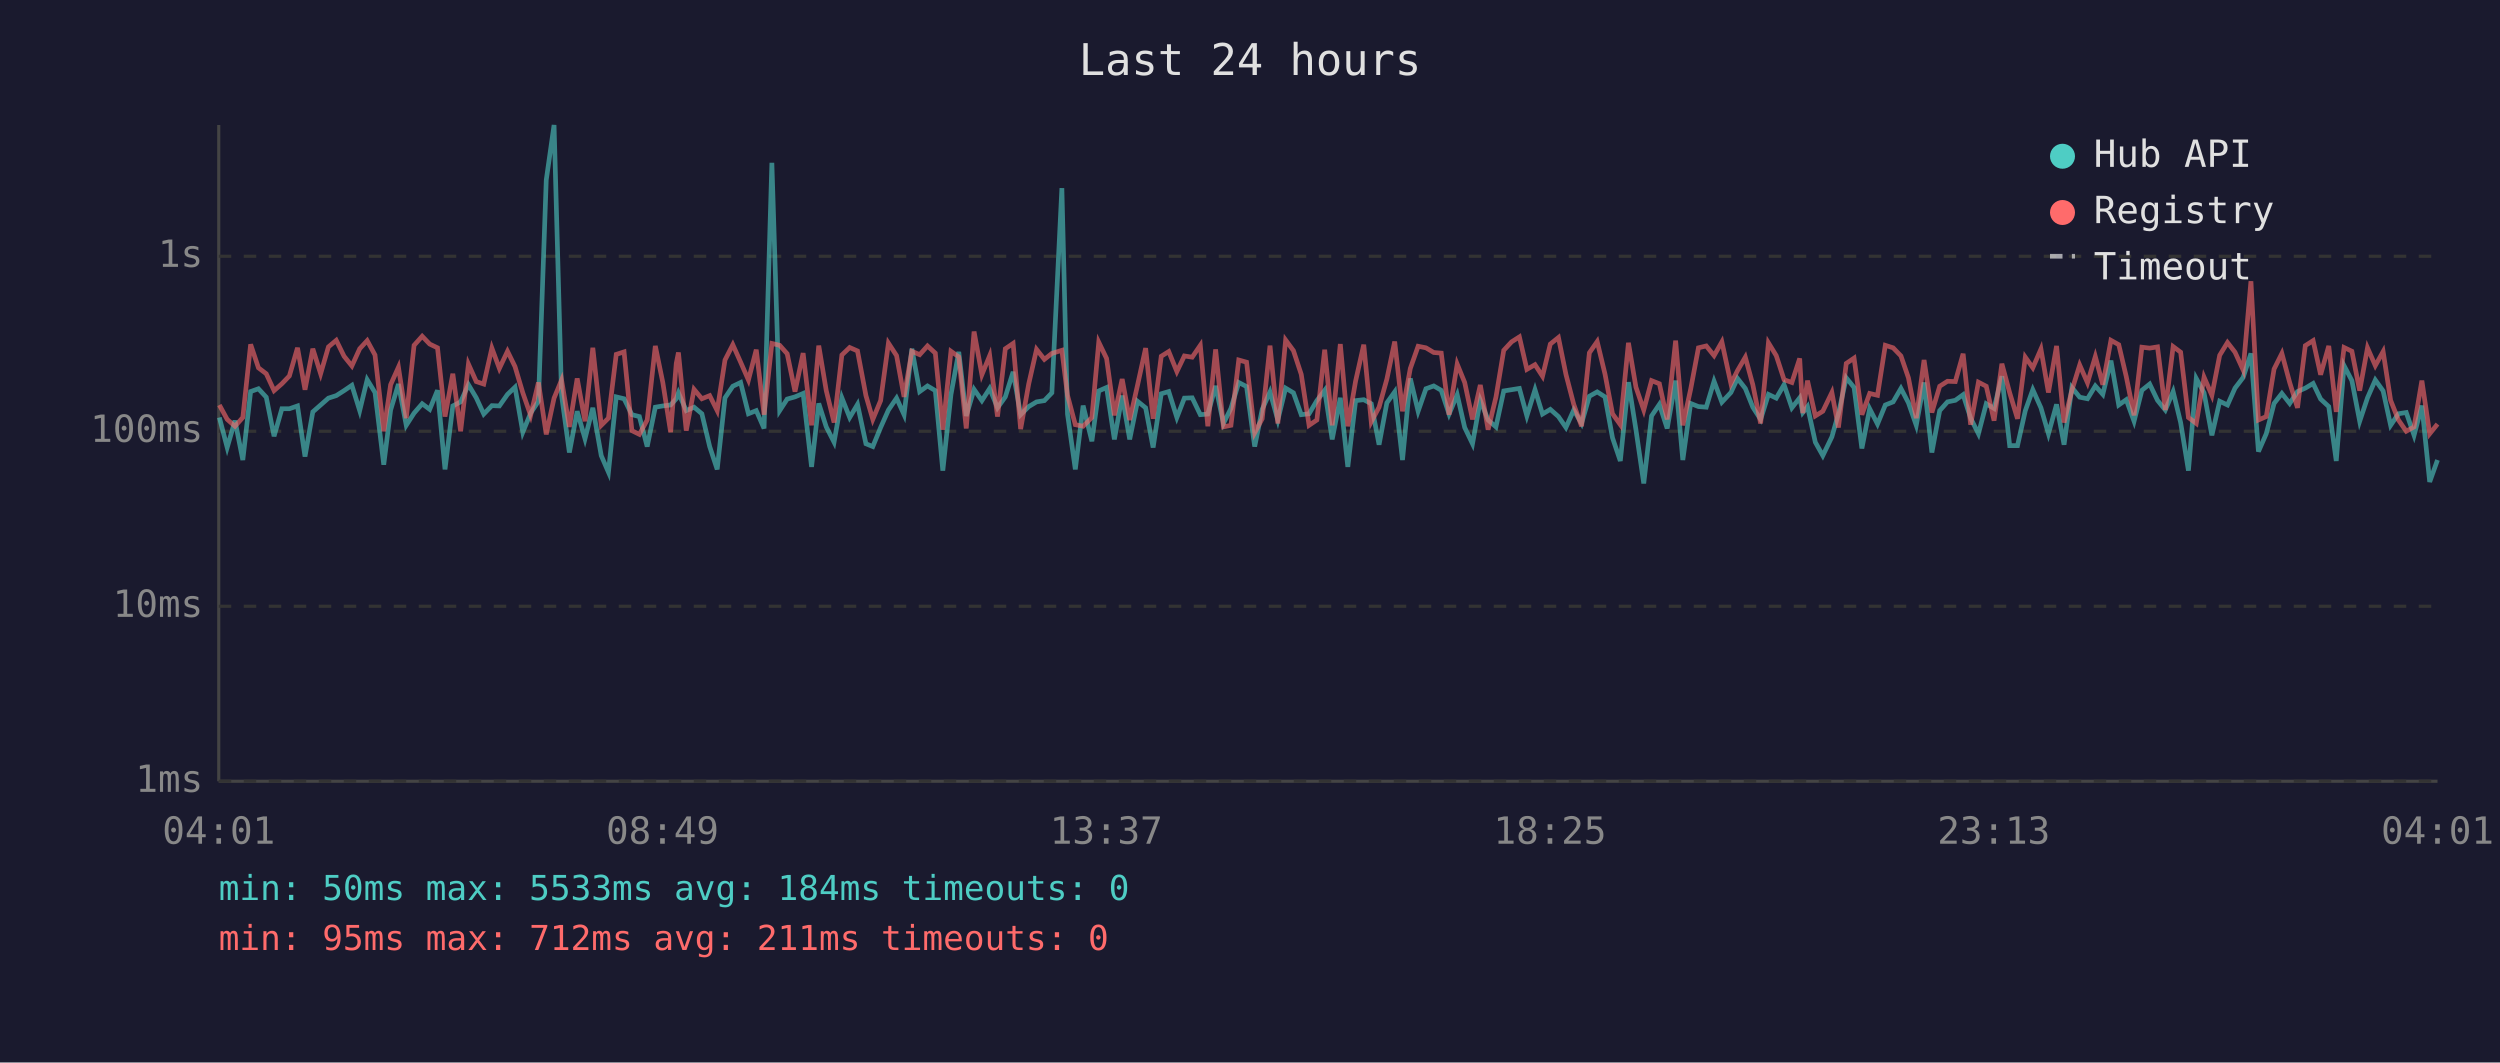
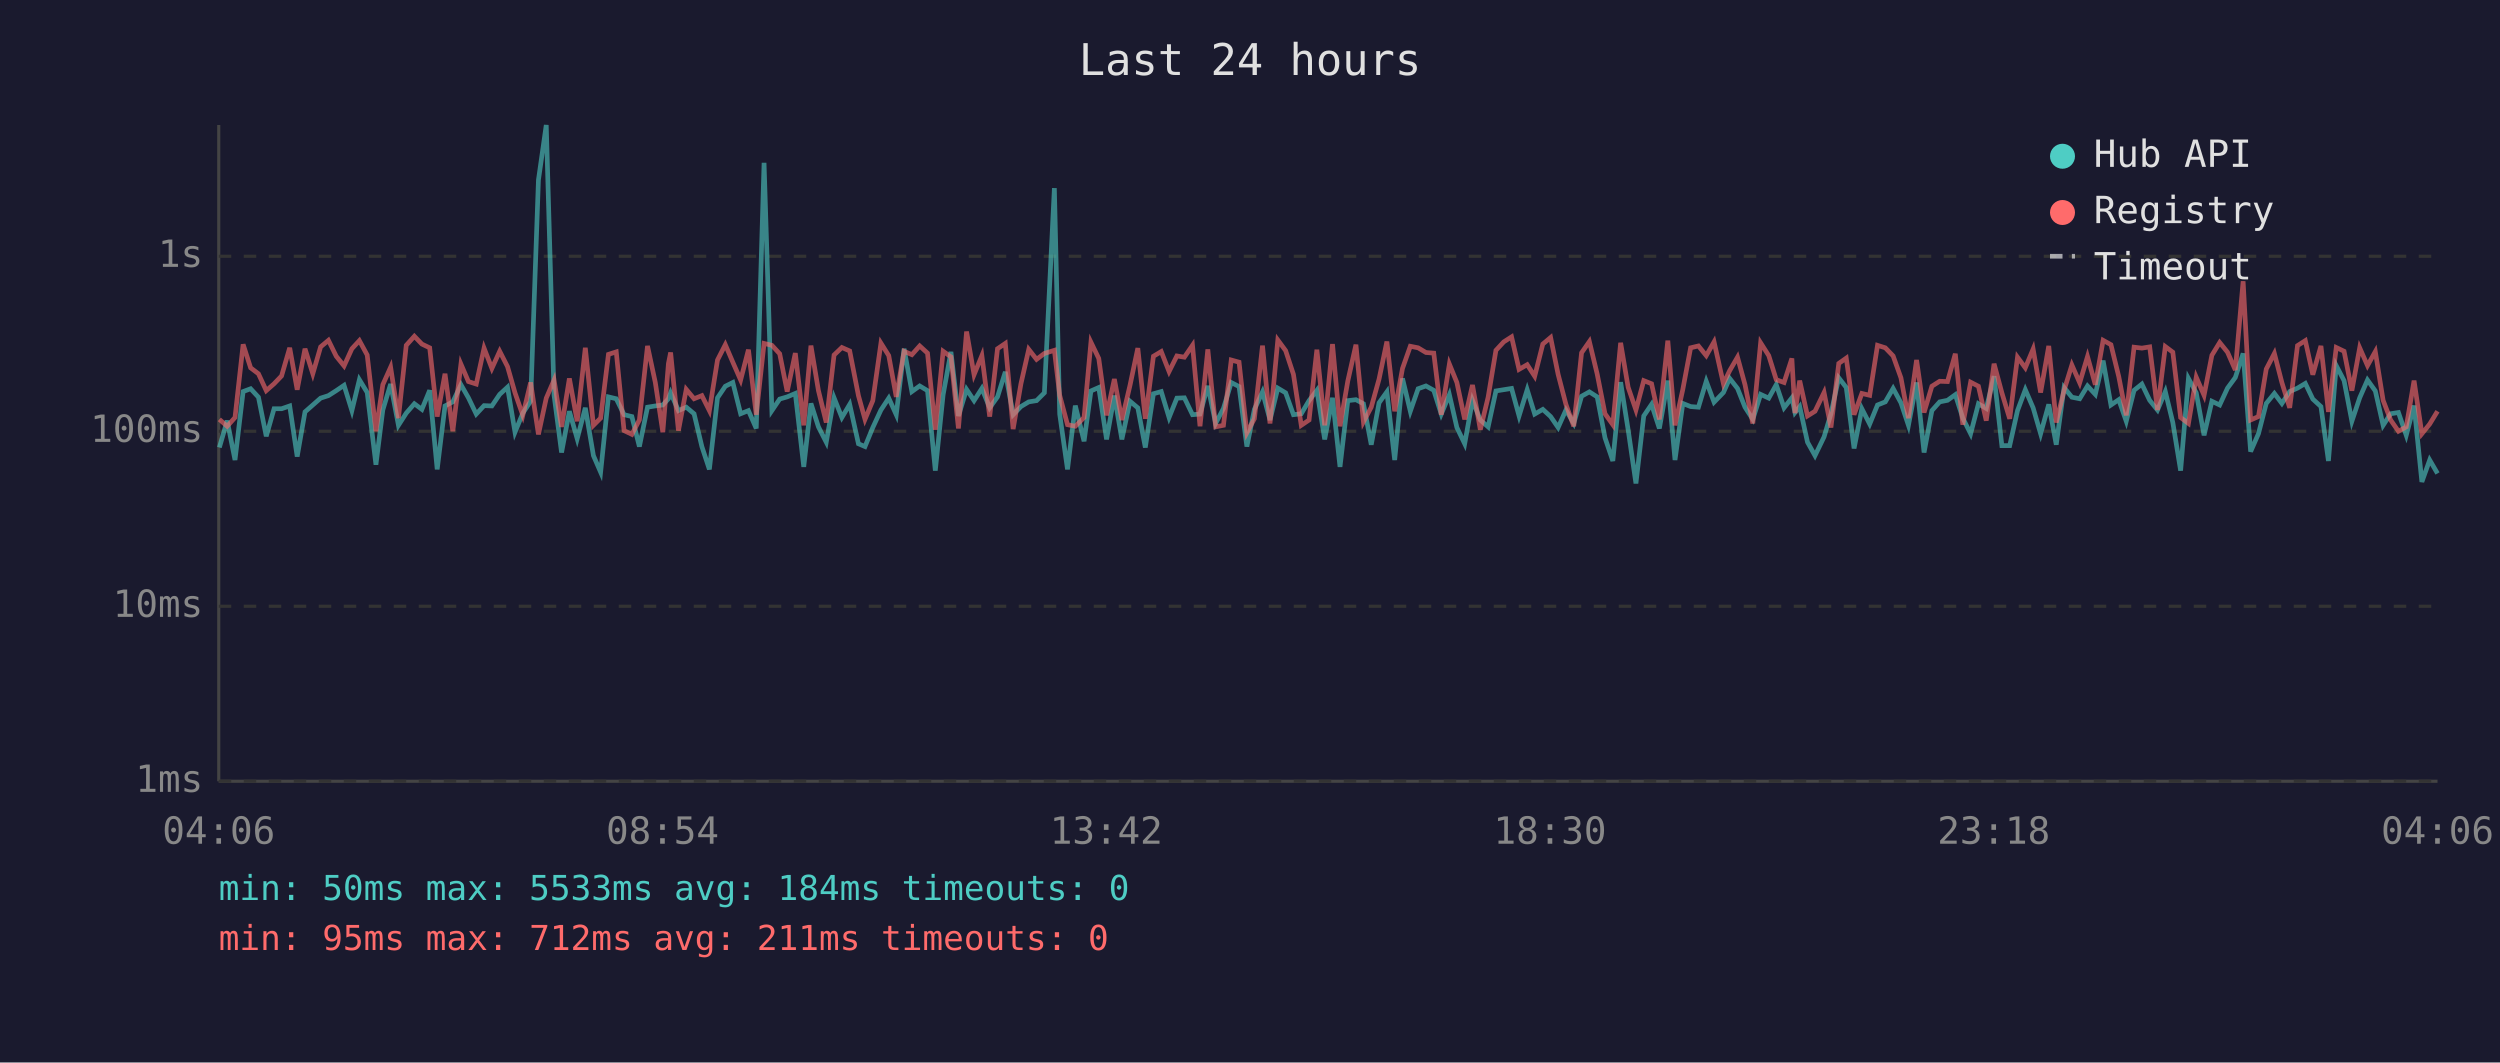
<svg xmlns="http://www.w3.org/2000/svg" viewBox="0 0 800 340" font-family="monospace" font-size="12">
  <rect width="800" height="340" fill="#1a1a2e" />
  <text x="400" y="24" fill="#e0e0e0" font-size="14" text-anchor="middle">Last 24 hours</text>
  <line x1="70" y1="40" x2="70" y2="250" stroke="#444" stroke-width="1" />
  <line x1="70" y1="250" x2="780" y2="250" stroke="#444" stroke-width="1" />
  <line x1="70" y1="250" x2="780" y2="250" stroke="#333" stroke-width="1" stroke-dasharray="4" />
  <text x="65" y="250" fill="#888" text-anchor="end" dominant-baseline="middle">1ms</text>
  <line x1="70" y1="194" x2="780" y2="194" stroke="#333" stroke-width="1" stroke-dasharray="4" />
  <text x="65" y="194" fill="#888" text-anchor="end" dominant-baseline="middle">10ms</text>
  <line x1="70" y1="138" x2="780" y2="138" stroke="#333" stroke-width="1" stroke-dasharray="4" />
  <text x="65" y="138" fill="#888" text-anchor="end" dominant-baseline="middle">100ms</text>
  <line x1="70" y1="82" x2="780" y2="82" stroke="#333" stroke-width="1" stroke-dasharray="4" />
  <text x="65" y="82" fill="#888" text-anchor="end" dominant-baseline="middle">1s</text>
-   <text x="70" y="270" fill="#888" text-anchor="middle">04:01</text>
-   <text x="212" y="270" fill="#888" text-anchor="middle">08:49</text>
-   <text x="354" y="270" fill="#888" text-anchor="middle">13:37</text>
-   <text x="496" y="270" fill="#888" text-anchor="middle">18:25</text>
-   <text x="638" y="270" fill="#888" text-anchor="middle">23:13</text>
-   <text x="780" y="270" fill="#888" text-anchor="middle">04:01</text>
-   <polyline points="70.2,133.6 72.7,143.2 75.2,134.6 77.7,147.2 80.2,125.3 82.7,124.4 85.2,127.1 87.7,139.6 90.2,130.8 92.6,130.8 95.2,129.9 97.6,146.1 100.1,131.8 102.6,129.6 105.1,127.4 107.6,126.6 110.1,125.0 112.6,123.3 115.1,131.4 117.5,121.5 120.0,125.6 122.8,148.7 125.0,131.2 127.5,122.9 130.0,136.1 132.5,132.2 135.1,129.2 137.5,131.0 140.0,124.9 142.4,150.2 144.9,129.9 147.4,128.6 149.9,123.1 152.4,127.3 154.8,132.5 157.4,129.8 159.8,129.9 162.4,126.2 164.8,123.9 167.3,138.3 169.8,132.2 172.3,128.4 174.8,57.6 177.3,40.0 179.7,126.5 182.2,144.8 184.7,131.6 187.2,140.4 189.7,130.5 192.4,145.8 194.7,151.1 197.2,127.0 199.7,127.6 202.2,132.7 204.6,133.3 207.1,142.9 209.7,130.3 212.1,129.9 214.6,129.6 216.4,127.6 217.1,125.7 219.6,131.4 222.1,130.3 224.6,132.4 227.1,142.9 229.5,150.2 232.0,127.3 234.5,123.6 237.0,122.4 239.5,132.4 242.0,131.4 244.5,137.1 247.0,52.1 249.5,131.4 251.9,127.7 254.4,127.0 257.0,125.9 259.7,149.4 262.0,129.1 264.4,136.6 266.9,141.5 269.4,127.3 271.9,133.6 274.4,129.4 277.1,142.0 279.3,142.9 281.8,136.8 284.3,131.2 286.9,127.4 289.3,132.7 291.8,111.6 294.3,125.3 296.8,123.5 299.3,125.0 301.7,150.6 304.3,126.3 306.8,112.6 309.2,133.1 311.7,124.6 314.2,128.2 316.7,124.3 319.2,130.5 321.7,127.0 324.2,119.0 326.6,132.7 329.2,130.1 331.7,128.6 334.2,128.2 336.6,125.7 339.8,60.2 341.6,132.5 344.1,150.2 346.6,129.8 349.4,141.2 351.6,125.1 354.1,124.0 356.6,140.6 359.1,126.6 361.5,140.6 364.0,128.4 366.6,130.5 369.0,143.2 371.6,126.0 374.0,125.3 376.6,133.6 379.0,127.4 381.5,127.3 384.1,132.7 386.5,132.5 389.0,123.5 391.5,135.5 393.9,130.7 396.4,122.4 398.9,123.7 401.5,142.9 403.9,131.0 406.4,125.4 408.9,134.4 411.4,124.2 413.9,125.7 416.4,132.7 418.9,132.4 421.4,128.2 423.9,124.9 426.3,140.6 428.9,127.3 431.3,149.4 433.8,128.2 436.4,127.9 438.8,129.2 441.3,142.3 443.8,128.9 446.3,125.4 448.8,147.2 451.3,121.1 453.8,131.6 456.3,124.4 458.8,123.5 461.2,124.9 463.7,132.5 466.3,126.3 468.7,136.8 471.2,142.0 473.7,128.1 476.2,134.4 478.7,136.6 481.2,125.1 483.7,124.7 486.2,124.3 488.6,133.1 491.2,124.7 493.6,132.5 496.1,131.0 498.7,133.3 501.1,136.8 503.6,131.2 506.1,135.5 508.6,126.8 511.1,125.4 513.6,127.0 516.0,140.1 518.5,147.5 521.1,122.3 523.5,137.5 526.0,154.7 528.5,133.1 531.0,129.4 533.5,137.1 536.2,121.8 538.5,147.2 541.0,129.1 543.5,130.1 546.0,130.3 548.5,122.0 551.0,128.7 553.9,125.6 556.0,121.1 558.5,124.3 560.9,130.3 563.4,134.2 565.9,126.2 568.4,127.4 570.9,123.1 573.4,130.5 575.9,127.3 576.9,132.0 578.4,130.1 580.9,141.5 583.3,145.8 586.2,139.8 588.3,132.4 590.8,120.9 593.3,124.0 595.8,143.5 598.3,130.8 600.8,135.7 603.3,129.6 605.8,128.6 608.3,124.3 610.7,128.9 613.2,136.1 615.7,122.4 618.2,144.8 620.7,131.4 623.2,128.6 625.7,128.1 628.2,126.3 630.6,133.8 633.1,138.8 635.6,129.2 638.1,130.7 640.6,120.4 643.1,142.6 645.6,142.6 648.1,131.4 650.5,124.7 653.1,130.5 655.5,138.8 658.1,129.4 660.5,142.3 663.0,124.0 665.5,127.1 668.0,127.6 670.5,123.5 672.9,126.2 675.5,115.4 678.0,129.6 680.4,127.9 682.9,134.8 685.4,124.9 687.9,122.9 690.4,128.1 692.9,131.2 695.4,125.3 697.8,135.2 700.3,150.6 702.8,121.1 705.3,125.7 707.8,139.3 710.3,128.4 712.8,129.6 715.2,124.2 717.8,120.8 720.3,113.1 722.7,144.5 725.2,138.8 727.7,129.1 730.2,125.9 732.7,129.1 735.2,125.3 737.7,124.2 740.2,122.7 742.6,127.7 745.2,130.1 747.6,147.5 750.1,117.0 752.6,121.8 755.1,134.8 757.6,127.3 760.1,121.6 762.6,125.1 765.0,136.1 767.5,132.4 770.0,132.0 772.5,139.3 775.0,129.8 777.5,154.2 780.0,147.2" fill="none" stroke="#4ecdc4" stroke-width="1.5" opacity="0.6" />
-   <polyline points="70.2,129.6 72.7,134.2 75.2,136.4 77.7,133.6 80.2,110.2 82.7,117.7 85.2,119.6 87.7,125.0 90.2,122.8 92.6,120.3 95.2,111.3 97.6,124.7 100.1,111.6 102.6,119.6 105.1,111.0 107.6,108.9 110.1,114.0 112.6,117.1 115.1,111.6 117.5,109.0 120.0,113.6 122.8,138.0 125.0,123.1 127.5,117.5 130.0,133.8 132.5,110.5 135.1,107.6 137.5,110.1 140.0,111.3 142.4,133.3 144.9,119.6 147.4,138.0 149.9,116.5 152.4,122.1 154.8,122.9 157.4,111.4 159.8,117.9 162.4,112.4 164.8,117.3 167.3,125.7 169.8,132.9 172.3,122.4 174.8,139.0 177.3,127.4 179.7,121.6 182.2,136.6 184.7,121.1 187.2,134.8 189.7,111.3 192.4,136.1 194.7,133.8 197.2,113.4 199.7,112.6 202.2,137.8 204.6,139.0 207.1,134.4 209.7,110.7 212.1,122.4 214.6,138.3 216.4,116.3 217.1,112.8 219.6,137.8 222.1,124.6 224.6,127.6 227.1,126.6 229.5,131.4 232.0,115.2 234.5,110.3 237.0,115.9 239.5,121.6 242.0,111.9 244.5,132.7 247.0,109.9 249.5,110.5 251.9,113.2 254.4,125.3 257.0,113.0 259.7,136.1 262.0,110.6 264.4,125.0 266.9,135.2 269.4,113.6 271.9,111.2 274.4,112.3 277.1,126.6 279.3,134.2 281.8,128.2 284.3,109.8 286.9,113.8 289.3,127.0 291.8,112.4 294.3,113.5 296.8,110.7 299.3,113.0 301.7,137.5 304.3,112.4 306.8,114.2 309.2,137.1 311.7,106.1 314.2,119.9 316.7,113.8 319.2,133.3 321.7,111.6 324.2,109.9 326.6,137.3 329.2,122.8 331.7,111.8 334.2,115.0 336.6,113.1 339.8,112.1 341.6,126.5 344.1,135.9 346.6,136.4 349.4,133.6 351.6,109.5 354.1,114.7 356.6,132.9 359.1,121.3 361.5,134.4 364.0,123.3 366.6,111.4 369.0,134.0 371.6,114.0 374.0,112.5 376.6,118.9 379.0,113.9 381.5,114.3 384.1,110.5 386.5,136.4 389.0,111.8 391.5,136.6 393.9,136.1 396.4,115.2 398.9,115.9 401.5,138.5 403.9,134.0 406.4,110.6 408.9,135.5 411.4,108.8 413.9,112.2 416.4,119.8 418.9,136.1 421.4,134.4 423.9,111.9 426.3,136.1 428.9,110.1 431.3,136.4 433.8,121.9 436.4,110.3 438.8,135.0 441.3,130.3 443.8,121.3 446.3,109.3 448.8,131.6 451.3,117.9 453.8,110.8 456.3,111.3 458.8,112.8 461.2,113.0 463.7,132.7 466.3,116.5 468.7,122.4 471.2,134.2 473.7,123.2 476.2,137.5 478.7,127.1 481.2,112.1 483.7,109.4 486.2,107.8 488.6,118.2 491.2,116.7 493.6,120.4 496.1,110.1 498.7,108.0 501.1,119.8 503.6,129.4 506.1,136.4 508.6,112.9 511.1,109.3 513.6,119.7 516.0,132.4 518.5,135.9 521.1,109.7 523.5,123.9 526.0,131.2 528.5,121.8 531.0,122.8 533.5,134.2 536.2,109.0 538.5,136.1 541.0,124.6 543.5,111.3 546.0,110.7 548.5,113.8 551.0,109.4 553.9,122.8 556.0,118.6 558.5,114.3 560.9,123.1 563.4,135.5 565.9,109.7 568.4,113.8 570.9,121.5 573.4,122.4 575.9,114.7 576.9,132.2 578.4,121.8 580.9,133.1 583.3,131.6 586.2,125.6 588.3,136.8 590.8,116.3 593.3,114.6 595.8,132.7 598.3,125.9 600.8,126.5 603.3,110.5 605.8,111.3 608.3,113.9 610.7,120.9 613.2,133.8 615.7,115.2 618.2,132.0 620.7,123.6 623.2,122.0 625.7,122.1 628.2,113.2 630.6,135.9 633.1,122.3 635.6,123.6 638.1,134.6 640.6,116.4 643.1,125.7 645.6,134.0 648.1,114.3 650.5,117.7 653.1,111.7 655.5,125.6 658.1,110.7 660.5,135.2 663.0,124.9 665.5,116.8 668.0,122.5 670.5,114.1 672.9,123.1 675.5,108.9 678.0,110.3 680.4,120.5 682.9,132.9 685.4,111.1 687.9,111.4 690.4,111.0 692.9,131.2 695.4,110.9 697.8,112.7 700.3,133.6 702.8,135.5 705.3,120.7 707.8,126.5 710.3,113.7 712.8,109.6 715.2,112.7 717.8,118.4 720.3,90.0 722.7,134.4 725.2,133.3 727.7,118.1 730.2,113.1 732.7,122.4 735.2,130.5 737.7,110.6 740.2,109.0 742.6,119.9 745.2,110.7 747.6,131.8 750.1,111.2 752.6,112.4 755.1,125.0 757.6,111.3 760.1,117.0 762.6,112.5 765.0,128.1 767.5,134.4 770.0,138.0 772.5,136.6 775.0,121.8 777.5,138.8 780.0,135.7" fill="none" stroke="#ff6b6b" stroke-width="1.5" opacity="0.6" />
+   <text x="70" y="270" fill="#888" text-anchor="middle">04:06</text>
+   <text x="212" y="270" fill="#888" text-anchor="middle">08:54</text>
+   <text x="354" y="270" fill="#888" text-anchor="middle">13:42</text>
+   <text x="496" y="270" fill="#888" text-anchor="middle">18:30</text>
+   <text x="638" y="270" fill="#888" text-anchor="middle">23:18</text>
+   <text x="780" y="270" fill="#888" text-anchor="middle">04:06</text>
+   <polyline points="70.2,143.2 72.7,134.6 75.2,147.2 77.8,125.3 80.2,124.4 82.7,127.1 85.2,139.6 87.7,130.8 90.1,130.8 92.7,129.9 95.1,146.1 97.6,131.8 100.1,129.6 102.6,127.4 105.1,126.6 107.6,125.0 110.1,123.3 112.6,131.4 115.0,121.5 117.5,125.6 120.3,148.7 122.5,131.2 125.0,122.9 127.5,136.1 130.0,132.2 132.6,129.2 135.0,131.0 137.5,124.9 139.9,150.2 142.4,129.9 144.9,128.6 147.5,123.1 149.9,127.3 152.4,132.5 154.9,129.8 157.4,129.9 159.9,126.2 162.4,123.9 164.8,138.3 167.3,132.2 169.8,128.4 172.3,57.6 174.8,40.0 177.3,126.5 179.7,144.8 182.2,131.6 184.7,140.4 187.3,130.5 189.9,145.8 192.2,151.1 194.7,127.0 197.2,127.6 199.7,132.7 202.2,133.3 204.6,142.9 207.2,130.3 209.7,129.9 212.1,129.6 213.9,127.6 214.6,125.7 217.1,131.4 219.6,130.3 222.1,132.4 224.6,142.9 227.0,150.2 229.6,127.3 232.1,123.6 234.5,122.4 237.0,132.4 239.5,131.4 242.0,137.1 244.5,52.1 247.0,131.4 249.5,127.7 251.9,127.0 254.5,125.9 257.2,149.4 259.5,129.1 261.9,136.6 264.4,141.5 266.9,127.3 269.4,133.6 271.9,129.4 274.7,142.0 276.8,142.9 279.3,136.8 281.9,131.2 284.4,127.4 286.8,132.7 289.3,111.6 291.8,125.3 294.3,123.5 296.8,125.0 299.3,150.6 301.8,126.3 304.3,112.6 306.7,133.1 309.3,124.6 311.7,128.2 314.2,124.3 316.7,130.5 319.2,127.0 321.7,119.0 324.2,132.7 326.7,130.1 329.2,128.6 331.7,128.2 334.2,125.7 337.4,60.2 339.1,132.5 341.6,150.2 344.1,129.8 346.9,141.2 349.1,125.1 351.6,124.0 354.1,140.6 356.6,126.6 359.0,140.6 361.6,128.4 364.1,130.5 366.5,143.2 369.1,126.0 371.6,125.3 374.1,133.6 376.6,127.4 379.0,127.3 381.6,132.7 384.0,132.5 386.5,123.5 389.0,135.5 391.5,130.7 394.0,122.4 396.5,123.7 399.0,142.9 401.4,131.0 404.0,125.4 406.4,134.4 408.9,124.2 411.4,125.7 413.9,132.7 416.4,132.4 418.9,128.2 421.4,124.9 423.9,140.6 426.4,127.3 428.8,149.4 431.3,128.2 433.9,127.9 436.3,129.2 438.8,142.3 441.3,128.9 443.8,125.4 446.3,147.2 448.8,121.1 451.3,131.6 453.8,124.4 456.3,123.5 458.8,124.9 461.2,132.5 463.8,126.3 466.2,136.8 468.7,142.0 471.2,128.1 473.7,134.4 476.2,136.6 478.7,125.1 481.2,124.7 483.7,124.3 486.1,133.1 488.7,124.7 491.1,132.5 493.7,131.0 496.2,133.3 498.6,136.8 501.1,131.2 503.6,135.5 506.1,126.8 508.6,125.4 511.1,127.0 513.6,140.1 516.1,147.5 518.6,122.3 521.0,137.5 523.5,154.7 526.0,133.1 528.5,129.4 531.0,137.1 533.7,121.8 536.0,147.2 538.5,129.1 541.0,130.1 543.5,130.3 546.0,122.0 548.5,128.7 551.5,125.6 553.5,121.1 556.0,124.3 558.4,130.3 560.9,134.2 563.4,126.2 566.0,127.4 568.4,123.1 570.9,130.5 573.4,127.3 574.4,132.0 575.9,130.1 578.4,141.5 580.8,145.8 583.7,139.8 585.9,132.4 588.4,120.9 590.8,124.0 593.3,143.5 595.8,130.8 598.3,135.7 600.8,129.6 603.3,128.6 605.8,124.3 608.3,128.9 610.7,136.1 613.3,122.4 615.7,144.8 618.2,131.4 620.7,128.6 623.2,128.1 625.7,126.3 628.1,133.8 630.6,138.8 633.1,129.2 635.6,130.7 638.1,120.4 640.6,142.6 643.1,142.6 645.6,131.4 648.1,124.7 650.6,130.5 653.0,138.8 655.6,129.4 658.0,142.3 660.5,124.0 663.0,127.1 665.5,127.6 668.0,123.5 670.5,126.2 673.0,115.4 675.5,129.6 678.0,127.9 680.4,134.8 682.9,124.9 685.4,122.9 687.9,128.1 690.4,131.2 692.9,125.3 695.3,135.2 697.8,150.6 700.3,121.1 702.8,125.7 705.3,139.3 707.8,128.4 710.3,129.6 712.8,124.2 715.3,120.8 717.8,113.1 720.2,144.5 722.7,138.8 725.2,129.1 727.8,125.9 730.2,129.1 732.7,125.3 735.2,124.2 737.7,122.7 740.1,127.7 742.7,130.1 745.1,147.5 747.6,117.0 750.1,121.8 752.6,134.8 755.1,127.3 757.6,121.6 760.1,125.1 762.6,136.1 765.0,132.4 767.5,132.0 770.0,139.3 772.5,129.8 775.0,154.2 777.5,147.2 780.0,151.5" fill="none" stroke="#4ecdc4" stroke-width="1.5" opacity="0.6" />
+   <polyline points="70.2,134.2 72.7,136.4 75.2,133.6 77.8,110.2 80.2,117.7 82.7,119.6 85.2,125.0 87.7,122.8 90.1,120.3 92.7,111.3 95.1,124.7 97.6,111.6 100.1,119.6 102.6,111.0 105.1,108.9 107.6,114.0 110.1,117.1 112.6,111.6 115.0,109.0 117.5,113.6 120.3,138.0 122.5,123.1 125.0,117.5 127.5,133.8 130.0,110.5 132.6,107.6 135.0,110.1 137.5,111.3 139.9,133.3 142.4,119.6 144.9,138.0 147.5,116.5 149.9,122.1 152.4,122.9 154.9,111.4 157.4,117.9 159.9,112.4 162.4,117.3 164.8,125.7 167.3,132.9 169.8,122.4 172.3,139.0 174.8,127.4 177.3,121.6 179.7,136.6 182.2,121.1 184.7,134.8 187.3,111.3 189.9,136.1 192.2,133.8 194.7,113.4 197.2,112.6 199.7,137.8 202.2,139.0 204.6,134.4 207.2,110.7 209.7,122.4 212.1,138.3 213.9,116.3 214.6,112.8 217.1,137.8 219.6,124.6 222.1,127.6 224.6,126.6 227.0,131.4 229.6,115.2 232.1,110.3 234.5,115.9 237.0,121.6 239.5,111.9 242.0,132.7 244.5,109.9 247.0,110.5 249.5,113.2 251.9,125.3 254.5,113.0 257.2,136.1 259.5,110.6 261.9,125.0 264.4,135.2 266.9,113.6 269.4,111.2 271.9,112.3 274.7,126.6 276.8,134.2 279.3,128.2 281.9,109.8 284.4,113.8 286.8,127.0 289.3,112.4 291.8,113.5 294.3,110.7 296.8,113.0 299.3,137.5 301.8,112.4 304.3,114.2 306.7,137.1 309.3,106.1 311.7,119.9 314.2,113.8 316.7,133.3 319.2,111.6 321.7,109.9 324.2,137.3 326.7,122.8 329.2,111.8 331.7,115.0 334.2,113.1 337.4,112.1 339.1,126.5 341.6,135.9 344.1,136.4 346.9,133.6 349.1,109.5 351.6,114.7 354.1,132.9 356.6,121.3 359.0,134.4 361.6,123.3 364.1,111.4 366.5,134.0 369.1,114.0 371.6,112.5 374.1,118.9 376.6,113.9 379.0,114.3 381.6,110.5 384.0,136.4 386.5,111.8 389.0,136.6 391.5,136.1 394.0,115.2 396.5,115.9 399.0,138.5 401.4,134.0 404.0,110.6 406.4,135.5 408.9,108.8 411.4,112.2 413.9,119.8 416.4,136.1 418.9,134.4 421.4,111.9 423.9,136.1 426.4,110.1 428.8,136.4 431.3,121.9 433.9,110.3 436.3,135.0 438.8,130.3 441.3,121.3 443.8,109.3 446.3,131.6 448.8,117.9 451.3,110.8 453.8,111.3 456.3,112.8 458.8,113.0 461.2,132.7 463.8,116.5 466.2,122.4 468.7,134.2 471.2,123.2 473.7,137.5 476.2,127.1 478.7,112.1 481.2,109.4 483.7,107.8 486.1,118.2 488.7,116.7 491.1,120.4 493.7,110.1 496.2,108.0 498.6,119.8 501.1,129.4 503.6,136.4 506.1,112.9 508.6,109.3 511.1,119.7 513.6,132.4 516.1,135.9 518.6,109.7 521.0,123.9 523.5,131.2 526.0,121.8 528.5,122.8 531.0,134.2 533.7,109.0 536.0,136.1 538.5,124.6 541.0,111.3 543.5,110.7 546.0,113.8 548.5,109.4 551.5,122.8 553.5,118.6 556.0,114.3 558.4,123.1 560.9,135.5 563.4,109.7 566.0,113.8 568.4,121.5 570.9,122.4 573.4,114.7 574.4,132.2 575.9,121.8 578.4,133.1 580.8,131.6 583.7,125.6 585.9,136.8 588.4,116.3 590.8,114.6 593.3,132.7 595.8,125.9 598.3,126.5 600.8,110.5 603.3,111.3 605.8,113.9 608.3,120.9 610.7,133.8 613.3,115.2 615.7,132.0 618.2,123.6 620.7,122.0 623.2,122.1 625.7,113.2 628.1,135.9 630.6,122.3 633.1,123.6 635.6,134.6 638.1,116.4 640.6,125.7 643.1,134.0 645.6,114.3 648.1,117.7 650.6,111.7 653.0,125.6 655.6,110.7 658.0,135.2 660.5,124.9 663.0,116.8 665.5,122.5 668.0,114.1 670.5,123.1 673.0,108.9 675.5,110.3 678.0,120.5 680.4,132.9 682.9,111.1 685.4,111.4 687.9,111.0 690.4,131.2 692.9,110.9 695.3,112.7 697.8,133.6 700.3,135.5 702.8,120.7 705.3,126.5 707.8,113.7 710.3,109.6 712.8,112.7 715.3,118.4 717.8,90.0 720.2,134.4 722.7,133.3 725.2,118.1 727.8,113.1 730.2,122.4 732.7,130.5 735.2,110.6 737.7,109.0 740.1,119.9 742.7,110.7 745.1,131.8 747.6,111.2 750.1,112.4 752.6,125.0 755.1,111.3 757.6,117.0 760.1,112.5 762.6,128.1 765.0,134.4 767.5,138.0 770.0,136.6 772.5,121.8 775.0,138.8 777.5,135.7 780.0,131.6" fill="none" stroke="#ff6b6b" stroke-width="1.5" opacity="0.6" />
  <circle cx="660" cy="50" r="4" fill="#4ecdc4" />
  <text x="670" y="50" fill="#e0e0e0" dominant-baseline="middle">Hub API</text>
  <circle cx="660" cy="68" r="4" fill="#ff6b6b" />
  <text x="670" y="68" fill="#e0e0e0" dominant-baseline="middle">Registry</text>
  <line x1="656" y1="82" x2="664" y2="82" stroke="#e0e0e0" stroke-width="1.5" stroke-dasharray="4,3" opacity="0.7" />
  <text x="670" y="86" fill="#e0e0e0" dominant-baseline="middle">Timeout</text>
  <text x="70" y="288" fill="#4ecdc4" font-size="11">min: 50ms  max: 5533ms  avg: 184ms  timeouts: 0</text>
  <text x="70" y="304" fill="#ff6b6b" font-size="11">min: 95ms  max: 712ms  avg: 211ms  timeouts: 0</text>
</svg>
